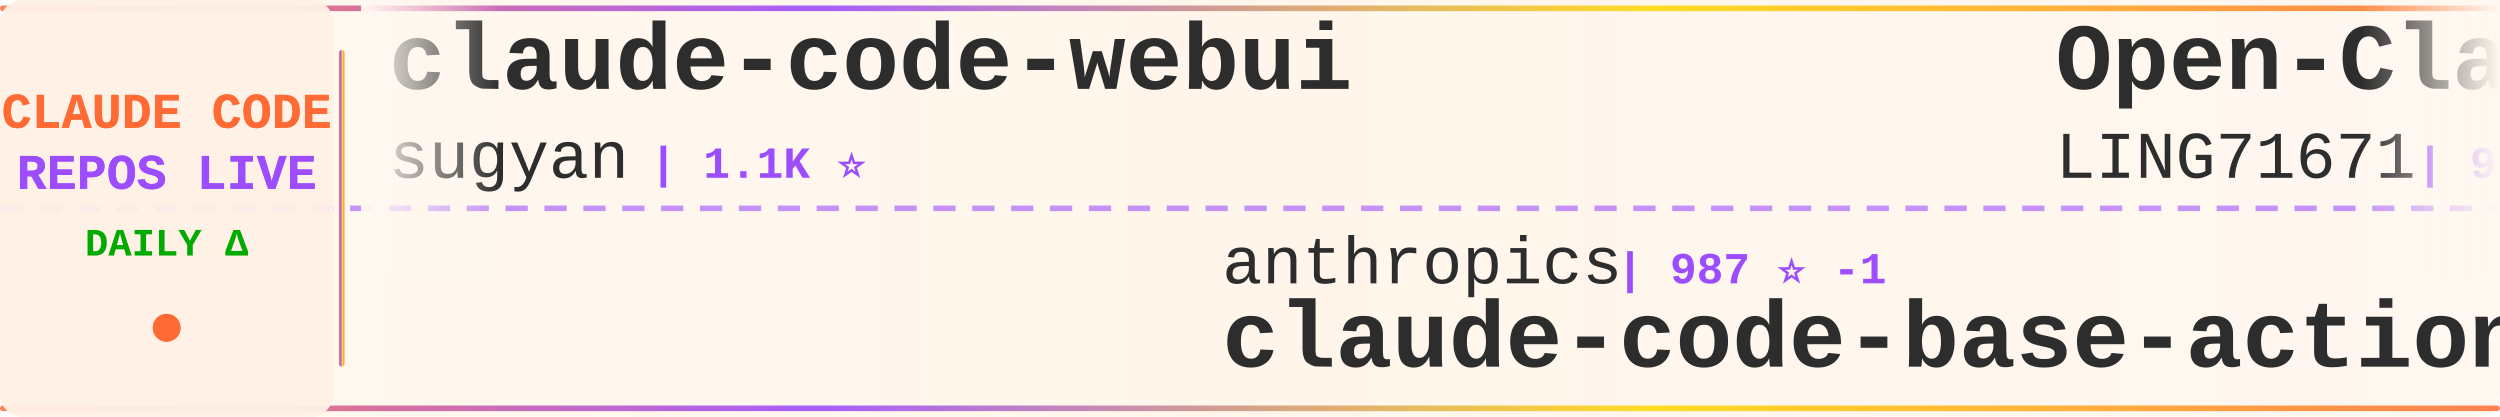
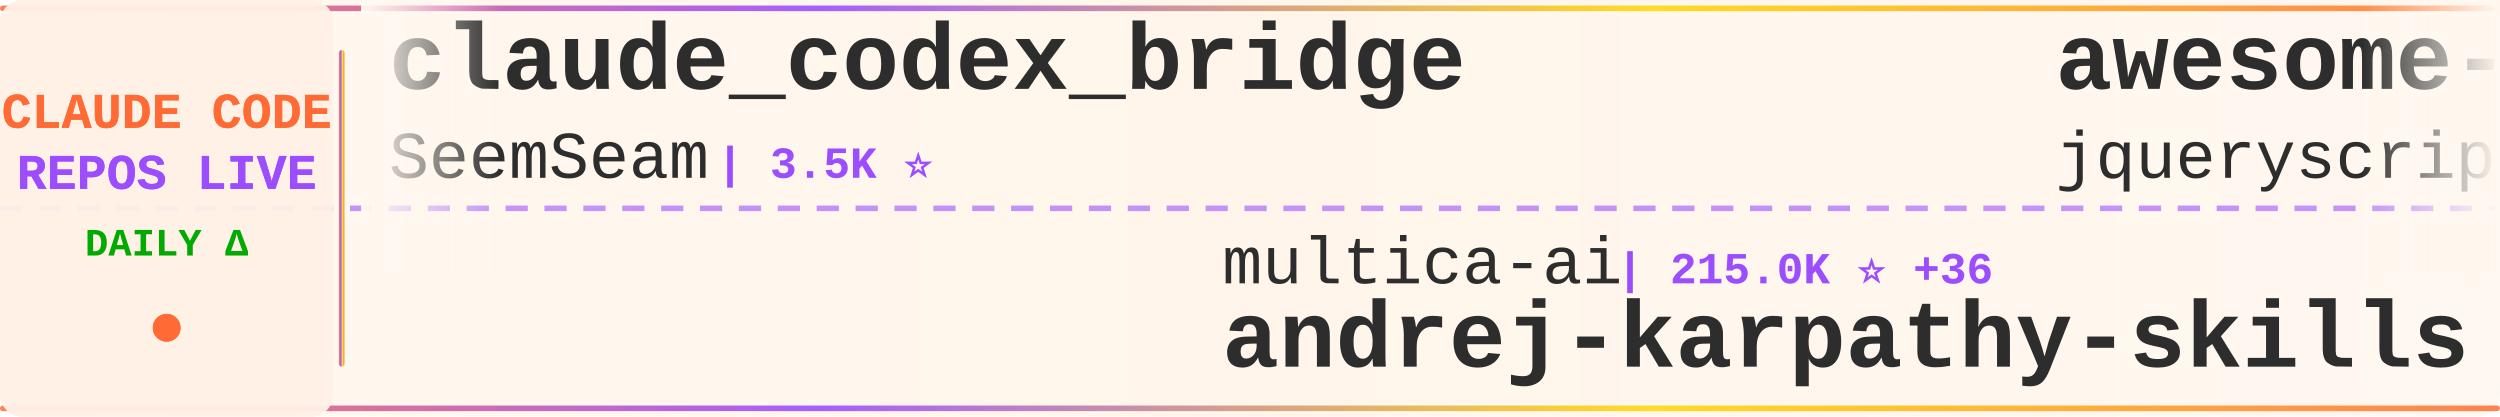
<svg xmlns="http://www.w3.org/2000/svg" width="900" height="150">
  <defs>
    <linearGradient id="tickerBg" x1="0%" y1="0%" x2="100%" y2="0%">
      <stop offset="0%" style="stop-color:#fff8f0;stop-opacity:0.98" />
      <stop offset="50%" style="stop-color:#fff5eb;stop-opacity:1" />
      <stop offset="100%" style="stop-color:#fff8f0;stop-opacity:0.98" />
    </linearGradient>
    <linearGradient id="borderGrad" x1="0%" y1="0%" x2="100%" y2="0%">
      <stop offset="0%" style="stop-color:#FF6B35;stop-opacity:0.85">
        <animate attributeName="stop-opacity" values="0.85;1;0.85" dur="2s" repeatCount="indefinite" />
      </stop>
      <stop offset="33%" style="stop-color:#9C4EFF;stop-opacity:0.9">
        <animate attributeName="stop-opacity" values="0.9;1;0.9" dur="2.2s" repeatCount="indefinite" />
      </stop>
      <stop offset="66%" style="stop-color:#FFD700;stop-opacity:0.85">
        <animate attributeName="stop-opacity" values="0.85;1;0.85" dur="1.8s" repeatCount="indefinite" />
      </stop>
      <stop offset="100%" style="stop-color:#FF6B35;stop-opacity:0.85">
        <animate attributeName="stop-opacity" values="0.85;1;0.85" dur="2s" repeatCount="indefinite" />
      </stop>
    </linearGradient>
    <filter id="textGlow">
      <feGaussianBlur stdDeviation="0.15" result="coloredBlur" />
      <feMerge>
        <feMergeNode in="coloredBlur" />
        <feMergeNode in="SourceGraphic" />
      </feMerge>
    </filter>
    <filter id="metricGlow">
      <feGaussianBlur stdDeviation="0.2" result="coloredBlur" />
      <feMerge>
        <feMergeNode in="coloredBlur" />
        <feMergeNode in="SourceGraphic" />
      </feMerge>
    </filter>
    <linearGradient id="leftFade" x1="0%" y1="0%" x2="100%" y2="0%">
      <stop offset="0%" style="stop-color:#fff8f0;stop-opacity:1" />
      <stop offset="100%" style="stop-color:#fff8f0;stop-opacity:0" />
    </linearGradient>
    <linearGradient id="rightFade" x1="0%" y1="0%" x2="100%" y2="0%">
      <stop offset="0%" style="stop-color:#fff8f0;stop-opacity:0" />
      <stop offset="100%" style="stop-color:#fff8f0;stop-opacity:1" />
    </linearGradient>
  </defs>
  <rect width="900" height="150" fill="url(#tickerBg)" rx="8" />
  <rect x="0" y="2" width="900" height="2" fill="url(#borderGrad)" rx="1" />
  <rect x="0" y="146" width="900" height="2" fill="url(#borderGrad)" rx="1" />
  <line x1="0" y1="75" x2="900" y2="75" stroke="#9C4EFF" stroke-width="2" stroke-dasharray="8 6" opacity="0.6" />
  <rect x="0" y="0" width="120" height="150" fill="#fff0e6" opacity="0.95" rx="8" />
  <text x="60" y="46" font-family="'Courier New', monospace" font-size="18" font-weight="bold" fill="#FF6B35" text-anchor="middle" filter="url(#textGlow)">
    CLAUDE CODE
  </text>
  <text x="60" y="68" font-family="'Courier New', monospace" font-size="18" font-weight="bold" fill="#9C4EFF" text-anchor="middle" filter="url(#textGlow)">
    REPOS LIVE
  </text>
  <text x="60" y="92" font-family="'Courier New', monospace" font-size="14" font-weight="bold" fill="#00aa00" text-anchor="middle">
    DAILY Δ
  </text>
  <circle cx="60" cy="118" r="5" fill="#FF6B35" filter="url(#metricGlow)">
    <animate attributeName="r" values="4;6;4" dur="1.5s" repeatCount="indefinite" />
    <animate attributeName="opacity" values="0.6;1;0.6" dur="1.5s" repeatCount="indefinite" />
  </circle>
  <rect x="122" y="18" width="2" height="114" fill="url(#borderGrad)" rx="1" />
  <clipPath id="tickerClip">
    <rect x="130" y="0" width="770" height="150" />
  </clipPath>
  <g clip-path="url(#tickerClip)">
    <g id="tickerItems">
      <animateTransform attributeName="transform" attributeType="XML" type="translate" from="0 0" to="-3000 0" dur="54s" repeatCount="indefinite" />
      <g transform="translate(0, 0)">
-         <text x="140" y="32" font-family="'Courier New', monospace" font-size="34" font-weight="bold" fill="#2d2d2d">claude-code-webui</text>
-         <text x="140" y="64" font-family="'Courier New', monospace" font-size="24" font-weight="normal" fill="#2d2d2d" opacity="1.0">sugyan</text>
-         <text x="234" y="64" font-family="'Courier New', monospace" font-size="16" font-weight="bold" fill="#9C4EFF"> | 1.1K ⭐</text>
+         <text x="140" y="32" font-family="'Courier New', monospace" font-size="34" font-weight="bold" fill="#2d2d2d">claude_codex_bridge</text>
+         <text x="140" y="64" font-family="'Courier New', monospace" font-size="24" font-weight="normal" fill="#2d2d2d" opacity="1.0">SeemSeam</text>
+         <text x="258" y="64" font-family="'Courier New', monospace" font-size="16" font-weight="bold" fill="#9C4EFF"> | 3.5K ⭐</text>
      </g>
      <g transform="translate(300, 0)">
-         <text x="140" y="102" font-family="'Courier New', monospace" font-size="24" font-weight="normal" fill="#2d2d2d" opacity="1.0">anthropics</text>
-         <text x="282" y="102" font-family="'Courier New', monospace" font-size="16" font-weight="bold" fill="#9C4EFF"> | 987 ⭐ -1</text>
-         <text x="140" y="132" font-family="'Courier New', monospace" font-size="34" font-weight="bold" fill="#2d2d2d">claude-code-base-action</text>
+         <text x="140" y="102" font-family="'Courier New', monospace" font-size="24" font-weight="normal" fill="#2d2d2d" opacity="1.0">multica-ai</text>
+         <text x="282" y="102" font-family="'Courier New', monospace" font-size="16" font-weight="bold" fill="#9C4EFF"> | 215.0K ⭐ +36</text>
+         <text x="140" y="132" font-family="'Courier New', monospace" font-size="34" font-weight="bold" fill="#2d2d2d">andrej-karpathy-skills</text>
      </g>
      <g transform="translate(600, 0)">
-         <text x="140" y="32" font-family="'Courier New', monospace" font-size="34" font-weight="bold" fill="#2d2d2d">Open-ClaudeCode</text>
-         <text x="140" y="64" font-family="'Courier New', monospace" font-size="24" font-weight="normal" fill="#2d2d2d" opacity="1.0">LING71671</text>
-         <text x="270" y="64" font-family="'Courier New', monospace" font-size="16" font-weight="bold" fill="#9C4EFF"> | 958 ⭐ -1</text>
+         <text x="140" y="32" font-family="'Courier New', monospace" font-size="34" font-weight="bold" fill="#2d2d2d">awesome-claude-code</text>
+         <text x="140" y="64" font-family="'Courier New', monospace" font-size="24" font-weight="normal" fill="#2d2d2d" opacity="1.0">jqueryscript</text>
+         <text x="306" y="64" font-family="'Courier New', monospace" font-size="16" font-weight="bold" fill="#9C4EFF"> | 517 ⭐ -1</text>
      </g>
      <g transform="translate(900, 0)">
-         <text x="140" y="102" font-family="'Courier New', monospace" font-size="24" font-weight="normal" fill="#2d2d2d" opacity="1.0">edmund-io</text>
-         <text x="270" y="102" font-family="'Courier New', monospace" font-size="16" font-weight="bold" fill="#9C4EFF"> | 1.5K ⭐</text>
-         <text x="140" y="132" font-family="'Courier New', monospace" font-size="34" font-weight="bold" fill="#2d2d2d">edmunds-claude-code</text>
+         <text x="140" y="102" font-family="'Courier New', monospace" font-size="24" font-weight="normal" fill="#2d2d2d" opacity="1.0">LING71671</text>
+         <text x="270" y="102" font-family="'Courier New', monospace" font-size="16" font-weight="bold" fill="#9C4EFF"> | 957 ⭐ -1</text>
+         <text x="140" y="132" font-family="'Courier New', monospace" font-size="34" font-weight="bold" fill="#2d2d2d">Open-ClaudeCode</text>
      </g>
      <g transform="translate(1200, 0)">
-         <text x="140" y="32" font-family="'Courier New', monospace" font-size="34" font-weight="bold" fill="#2d2d2d">claude-code-source</text>
-         <text x="140" y="64" font-family="'Courier New', monospace" font-size="24" font-weight="normal" fill="#2d2d2d" opacity="1.0">hangsman</text>
-         <text x="258" y="64" font-family="'Courier New', monospace" font-size="16" font-weight="bold" fill="#9C4EFF"> | 794 ⭐ -2</text>
+         <text x="140" y="32" font-family="'Courier New', monospace" font-size="34" font-weight="bold" fill="#2d2d2d">arcads-claude-code</text>
+         <text x="140" y="64" font-family="'Courier New', monospace" font-size="24" font-weight="normal" fill="#2d2d2d" opacity="1.0">krusemediallc</text>
+         <text x="318" y="64" font-family="'Courier New', monospace" font-size="16" font-weight="bold" fill="#9C4EFF"> | 1.5K ⭐ +1</text>
      </g>
      <g transform="translate(1500, 0)">
-         <text x="140" y="102" font-family="'Courier New', monospace" font-size="24" font-weight="normal" fill="#2d2d2d" opacity="1.0">WorldFlowAI</text>
-         <text x="294" y="102" font-family="'Courier New', monospace" font-size="16" font-weight="bold" fill="#9C4EFF"> | 3.5K ⭐ +8</text>
-         <text x="140" y="132" font-family="'Courier New', monospace" font-size="34" font-weight="bold" fill="#2d2d2d">everything-claude-code</text>
+         <text x="140" y="102" font-family="'Courier New', monospace" font-size="24" font-weight="normal" fill="#2d2d2d" opacity="1.0">Maciek-roboblog</text>
+         <text x="342" y="102" font-family="'Courier New', monospace" font-size="16" font-weight="bold" fill="#9C4EFF"> | 8.7K ⭐ +1</text>
+         <text x="140" y="132" font-family="'Courier New', monospace" font-size="34" font-weight="bold" fill="#2d2d2d">Claude-Code-Usage-Monito...</text>
      </g>
      <g transform="translate(1800, 0)">
+         <text x="140" y="32" font-family="'Courier New', monospace" font-size="34" font-weight="bold" fill="#2d2d2d">edmunds-claude-code</text>
+         <text x="140" y="64" font-family="'Courier New', monospace" font-size="24" font-weight="normal" fill="#2d2d2d" opacity="1.0">edmund-io</text>
+         <text x="270" y="64" font-family="'Courier New', monospace" font-size="16" font-weight="bold" fill="#9C4EFF"> | 1.5K ⭐</text>
+       </g>
+       <g transform="translate(2100, 0)">
+         <text x="140" y="102" font-family="'Courier New', monospace" font-size="24" font-weight="normal" fill="#2d2d2d" opacity="1.0">ChrisWiles</text>
+         <text x="282" y="102" font-family="'Courier New', monospace" font-size="16" font-weight="bold" fill="#9C4EFF"> | 6.1K ⭐</text>
+         <text x="140" y="132" font-family="'Courier New', monospace" font-size="34" font-weight="bold" fill="#2d2d2d">claude-code-showcase</text>
+       </g>
+       <g transform="translate(2400, 0)">
        <text x="140" y="32" font-family="'Courier New', monospace" font-size="34" font-weight="bold" fill="#2d2d2d">claude-code-rust</text>
        <text x="140" y="64" font-family="'Courier New', monospace" font-size="24" font-weight="normal" fill="#2d2d2d" opacity="1.0">lorryjovens-hub</text>
        <text x="342" y="64" font-family="'Courier New', monospace" font-size="16" font-weight="bold" fill="#9C4EFF"> | 1.7K ⭐ -1</text>
      </g>
-       <g transform="translate(2100, 0)">
-         <text x="140" y="102" font-family="'Courier New', monospace" font-size="24" font-weight="normal" fill="#2d2d2d" opacity="1.0">ccplugins</text>
-         <text x="270" y="102" font-family="'Courier New', monospace" font-size="16" font-weight="bold" fill="#9C4EFF"> | 952 ⭐</text>
-         <text x="140" y="132" font-family="'Courier New', monospace" font-size="34" font-weight="bold" fill="#2d2d2d">awesome-claude-code-plug...</text>
-       </g>
-       <g transform="translate(2400, 0)">
-         <text x="140" y="32" font-family="'Courier New', monospace" font-size="34" font-weight="bold" fill="#2d2d2d">andrej-karpathy-skills</text>
-         <text x="140" y="64" font-family="'Courier New', monospace" font-size="24" font-weight="normal" fill="#2d2d2d" opacity="1.0">multica-ai</text>
-         <text x="282" y="64" font-family="'Courier New', monospace" font-size="16" font-weight="bold" fill="#9C4EFF"> | 214.9K ⭐ +73</text>
-       </g>
      <g transform="translate(2700, 0)">
-         <text x="140" y="102" font-family="'Courier New', monospace" font-size="24" font-weight="normal" fill="#2d2d2d" opacity="1.0">krusemediallc</text>
-         <text x="318" y="102" font-family="'Courier New', monospace" font-size="16" font-weight="bold" fill="#9C4EFF"> | 1.5K ⭐</text>
-         <text x="140" y="132" font-family="'Courier New', monospace" font-size="34" font-weight="bold" fill="#2d2d2d">arcads-claude-code</text>
+         <text x="140" y="102" font-family="'Courier New', monospace" font-size="24" font-weight="normal" fill="#2d2d2d" opacity="1.0">fazxes</text>
+         <text x="234" y="102" font-family="'Courier New', monospace" font-size="16" font-weight="bold" fill="#9C4EFF"> | 242 ⭐</text>
+         <text x="140" y="132" font-family="'Courier New', monospace" font-size="34" font-weight="bold" fill="#2d2d2d">Claude-code</text>
      </g>
      <g transform="translate(3000, 0)">
-         <text x="140" y="32" font-family="'Courier New', monospace" font-size="34" font-weight="bold" fill="#2d2d2d">claude-code-webui</text>
-         <text x="140" y="64" font-family="'Courier New', monospace" font-size="24" font-weight="normal" fill="#2d2d2d" opacity="1.0">sugyan</text>
-         <text x="234" y="64" font-family="'Courier New', monospace" font-size="16" font-weight="bold" fill="#9C4EFF"> | 1.1K ⭐</text>
+         <text x="140" y="32" font-family="'Courier New', monospace" font-size="34" font-weight="bold" fill="#2d2d2d">claude_codex_bridge</text>
+         <text x="140" y="64" font-family="'Courier New', monospace" font-size="24" font-weight="normal" fill="#2d2d2d" opacity="1.0">SeemSeam</text>
+         <text x="258" y="64" font-family="'Courier New', monospace" font-size="16" font-weight="bold" fill="#9C4EFF"> | 3.5K ⭐</text>
      </g>
      <g transform="translate(3300, 0)">
-         <text x="140" y="102" font-family="'Courier New', monospace" font-size="24" font-weight="normal" fill="#2d2d2d" opacity="1.0">anthropics</text>
-         <text x="282" y="102" font-family="'Courier New', monospace" font-size="16" font-weight="bold" fill="#9C4EFF"> | 987 ⭐ -1</text>
-         <text x="140" y="132" font-family="'Courier New', monospace" font-size="34" font-weight="bold" fill="#2d2d2d">claude-code-base-action</text>
+         <text x="140" y="102" font-family="'Courier New', monospace" font-size="24" font-weight="normal" fill="#2d2d2d" opacity="1.0">multica-ai</text>
+         <text x="282" y="102" font-family="'Courier New', monospace" font-size="16" font-weight="bold" fill="#9C4EFF"> | 215.0K ⭐ +36</text>
+         <text x="140" y="132" font-family="'Courier New', monospace" font-size="34" font-weight="bold" fill="#2d2d2d">andrej-karpathy-skills</text>
      </g>
      <g transform="translate(3600, 0)">
-         <text x="140" y="32" font-family="'Courier New', monospace" font-size="34" font-weight="bold" fill="#2d2d2d">Open-ClaudeCode</text>
-         <text x="140" y="64" font-family="'Courier New', monospace" font-size="24" font-weight="normal" fill="#2d2d2d" opacity="1.0">LING71671</text>
-         <text x="270" y="64" font-family="'Courier New', monospace" font-size="16" font-weight="bold" fill="#9C4EFF"> | 958 ⭐ -1</text>
+         <text x="140" y="32" font-family="'Courier New', monospace" font-size="34" font-weight="bold" fill="#2d2d2d">awesome-claude-code</text>
+         <text x="140" y="64" font-family="'Courier New', monospace" font-size="24" font-weight="normal" fill="#2d2d2d" opacity="1.0">jqueryscript</text>
+         <text x="306" y="64" font-family="'Courier New', monospace" font-size="16" font-weight="bold" fill="#9C4EFF"> | 517 ⭐ -1</text>
      </g>
      <g transform="translate(3900, 0)">
-         <text x="140" y="102" font-family="'Courier New', monospace" font-size="24" font-weight="normal" fill="#2d2d2d" opacity="1.0">edmund-io</text>
-         <text x="270" y="102" font-family="'Courier New', monospace" font-size="16" font-weight="bold" fill="#9C4EFF"> | 1.5K ⭐</text>
-         <text x="140" y="132" font-family="'Courier New', monospace" font-size="34" font-weight="bold" fill="#2d2d2d">edmunds-claude-code</text>
+         <text x="140" y="102" font-family="'Courier New', monospace" font-size="24" font-weight="normal" fill="#2d2d2d" opacity="1.0">LING71671</text>
+         <text x="270" y="102" font-family="'Courier New', monospace" font-size="16" font-weight="bold" fill="#9C4EFF"> | 957 ⭐ -1</text>
+         <text x="140" y="132" font-family="'Courier New', monospace" font-size="34" font-weight="bold" fill="#2d2d2d">Open-ClaudeCode</text>
      </g>
    </g>
  </g>
  <rect x="130" y="0" width="50" height="100" fill="url(#leftFade)" />
  <rect x="850" y="0" width="50" height="100" fill="url(#rightFade)" />
</svg>
